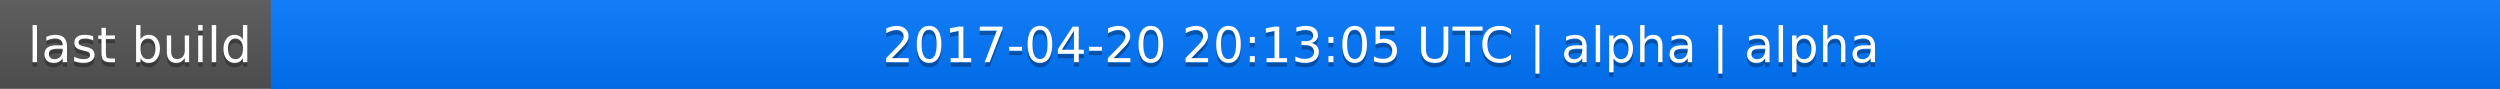
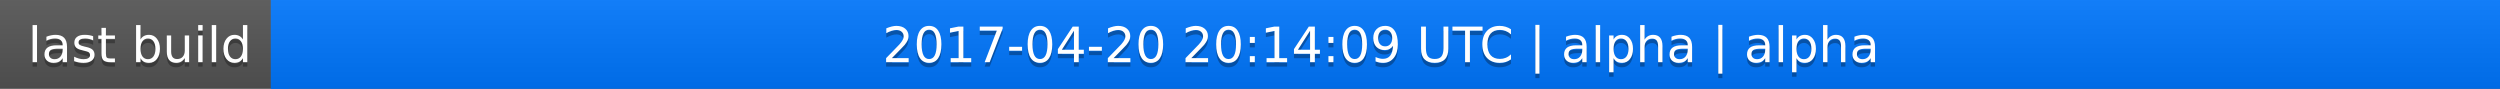
<svg xmlns="http://www.w3.org/2000/svg" width="563" height="20">
  <linearGradient id="a" x2="0" y2="100%">
    <stop offset="0" stop-color="#bbb" stop-opacity=".1" />
    <stop offset="1" stop-opacity=".1" />
  </linearGradient>
  <rect rx="0" width="563" height="20" fill="#555" />
  <rect rx="0" x="61" width="502" height="20" fill="#07f" />
  <path fill="#07f" d="M61 0h4v20h-4z" />
  <rect rx="0" width="563" height="20" fill="url(#a)" />
  <g fill="#fff" text-anchor="middle" font-family="DejaVu Sans,Verdana,Geneva,sans-serif" font-size="11">
    <text x="31.5" y="15" fill="#010101" fill-opacity=".3">last build</text>
    <text x="31.5" y="14">last build</text>
-     <text x="311" y="15" fill="#010101" fill-opacity=".3">2017-04-20 20:13:05 UTC | alpha | alpha</text>
-     <text x="311" y="14">2017-04-20 20:13:05 UTC | alpha | alpha</text>
+     <text x="311" y="15" fill="#010101" fill-opacity=".3">2017-04-20 20:14:09 UTC | alpha | alpha</text>
+     <text x="311" y="14">2017-04-20 20:14:09 UTC | alpha | alpha</text>
  </g>
</svg>
